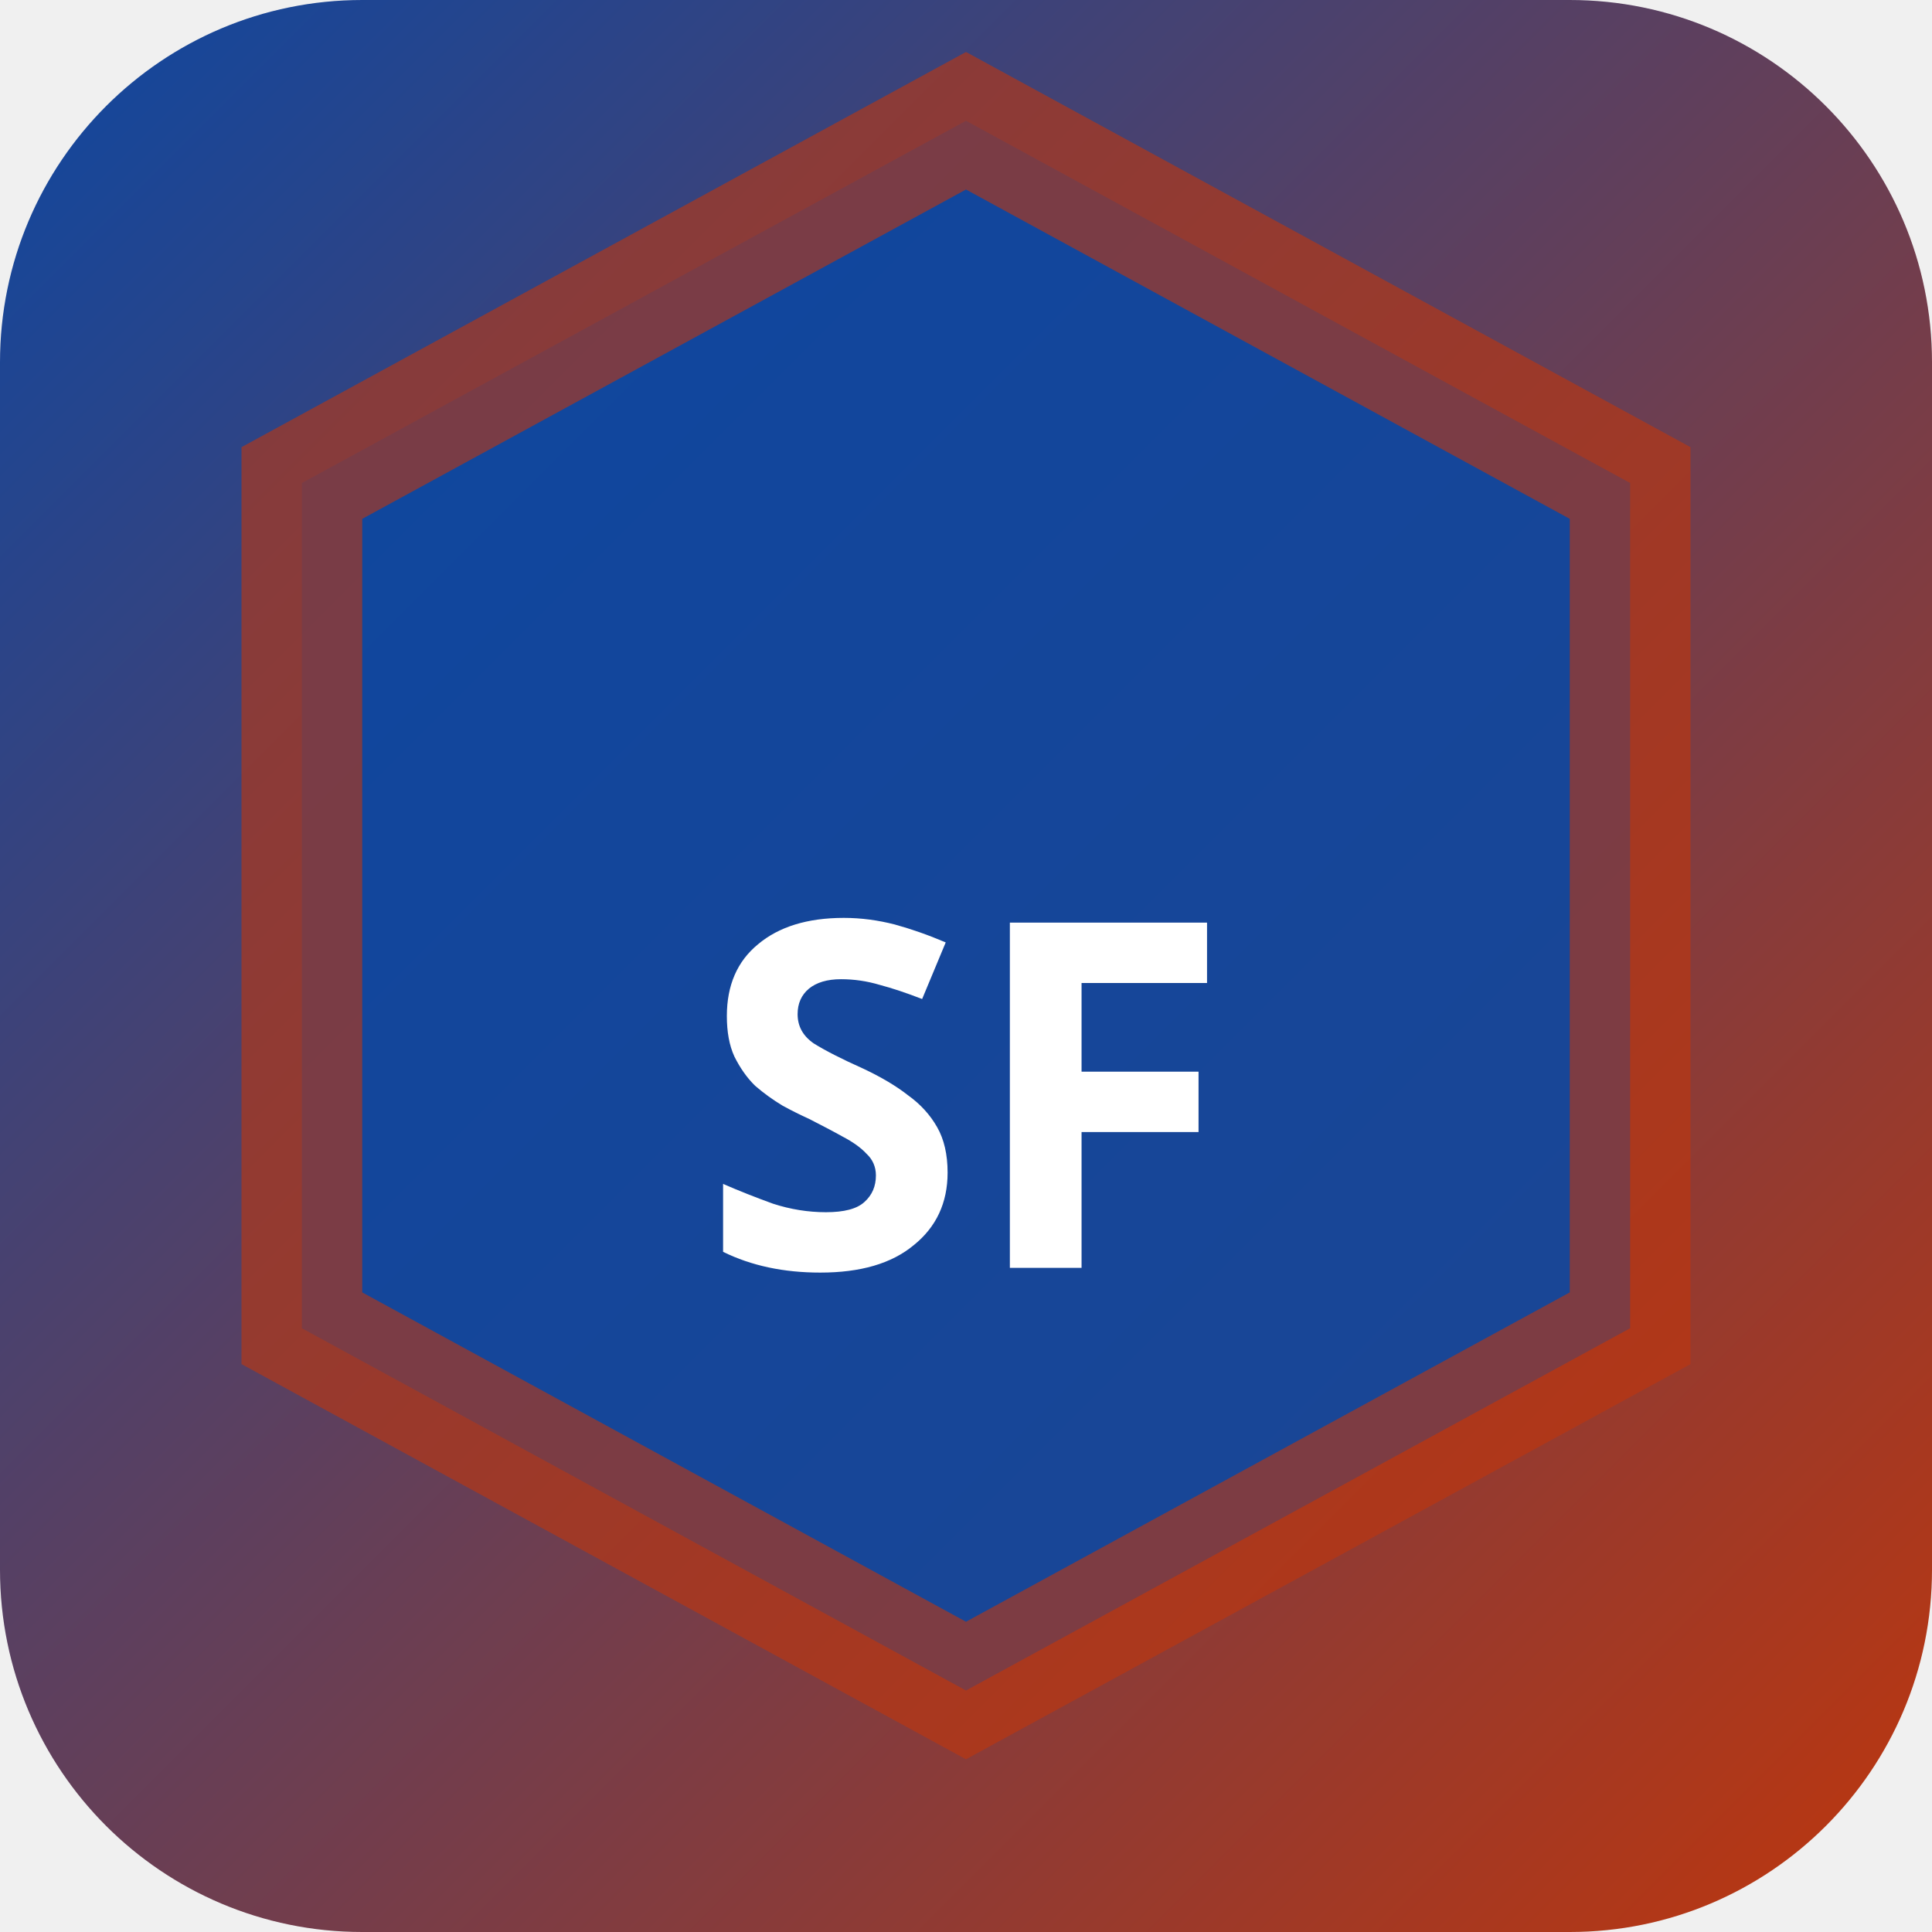
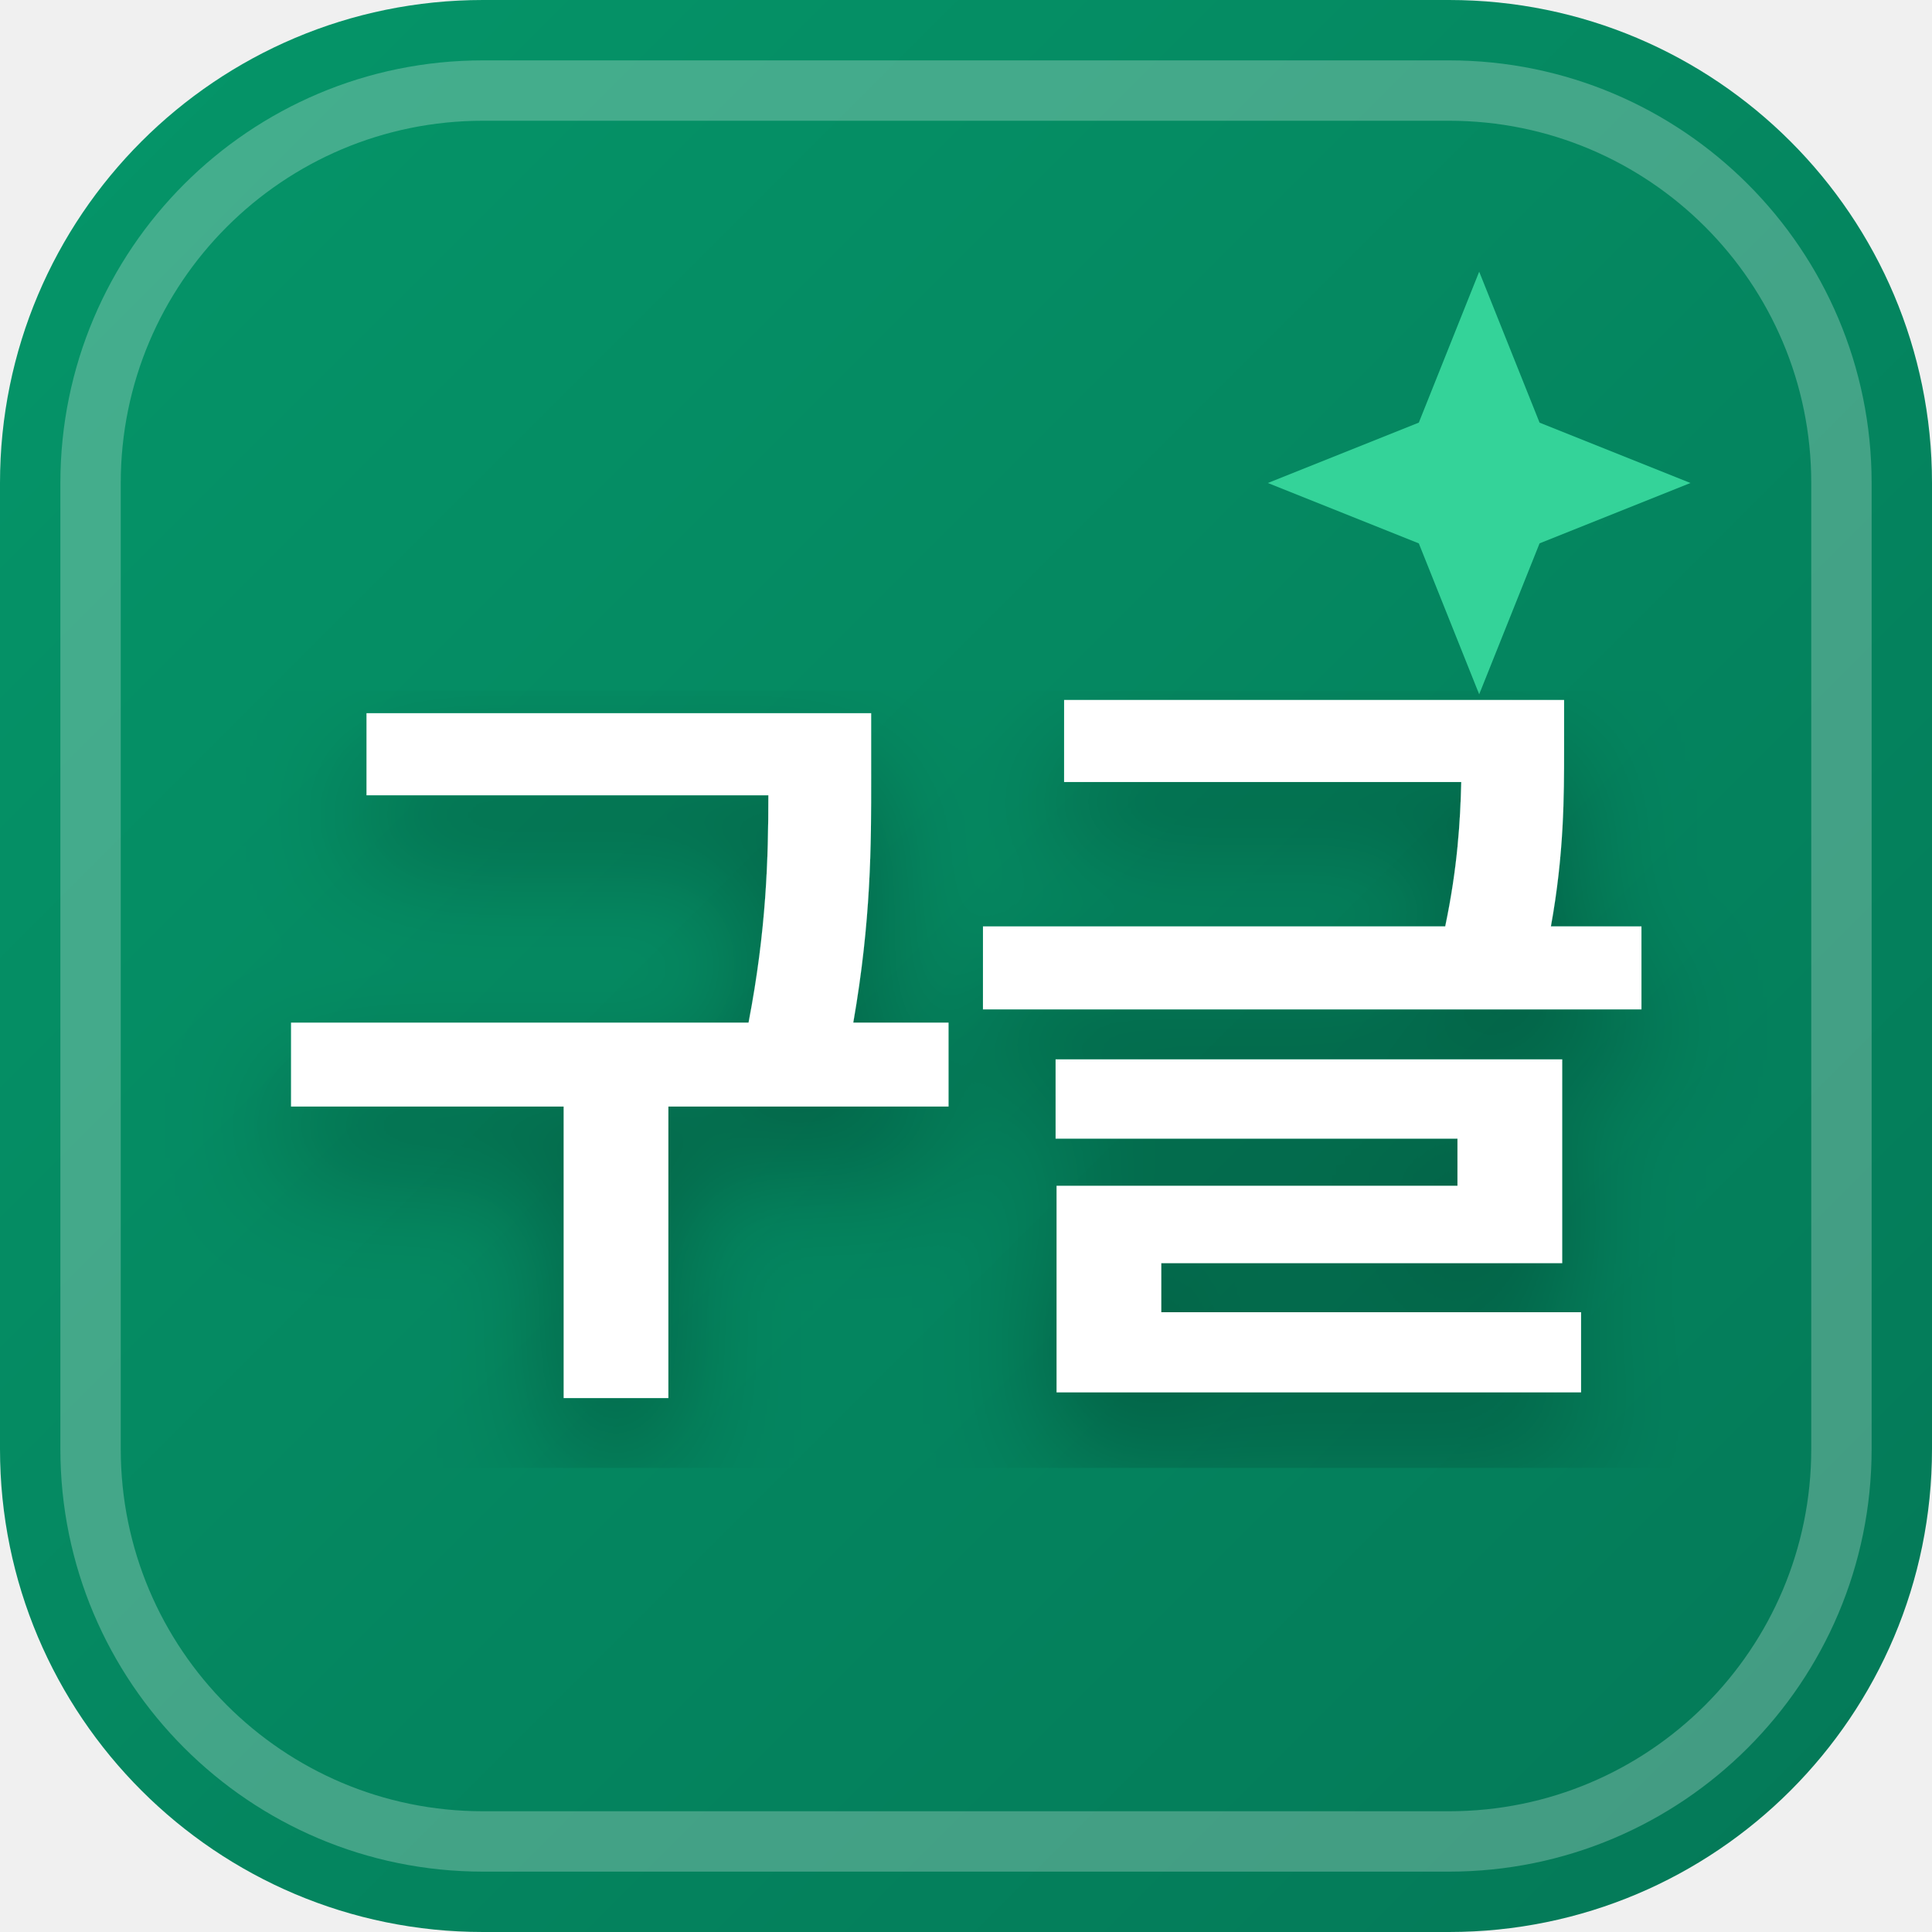
<svg xmlns="http://www.w3.org/2000/svg" width="32" height="32" viewBox="0 0 32 32">
  <defs>
-     <linearGradient id="bgsf-t" x1="0" y1="0" x2="1" y2="1">
-       <stop offset="0%" stop-color="#0d47a1" />
-       <stop offset="100%" stop-color="#bf360c" />
+     <linearGradient id="favBg-구글" x1="0%" y1="0%" x2="100%" y2="100%">
+       <stop offset="0%" stop-color="#059669" />
+       <stop offset="100%" stop-color="#047857" />
    </linearGradient>
+     <filter id="favShadow">
+       <feDropShadow dx="0" dy="1" stdDeviation="1" flood-color="#000000" flood-opacity="0.3" />
+     </filter>
  </defs>
-   <rect width="32" height="32" rx="6" fill="url(#bgsf-t)" />
-   <polygon points="16,2 27,8 27,22 16,28 5,22 5,8" fill="rgba(13,71,161,0.9)" stroke="rgba(191,54,12,0.6)" stroke-width="2" />
-   <text x="16" y="21" text-anchor="middle" fill="#fff" font-size="8" font-weight="700" font-family="system-ui">SF</text>
+   <rect width="32" height="32" rx="8" fill="url(#favBg-구글)" />
+   <rect x="1.5" y="1.5" width="29" height="29" rx="6.5" fill="none" stroke="#ffffff" stroke-width="1" opacity="0.25" />
+   <path d="M 24.5 4.5 L 25.5 7 L 28 8 L 25.5 9 L 24.5 11.5 L 23.5 9 L 21 8 L 23.5 7 Z" fill="#34d399" />
+   <text x="16" y="22" text-anchor="middle" font-family="system-ui, -apple-system, BlinkMacSystemFont, 'Segoe UI', Roboto, sans-serif" font-size="13" font-weight="800" fill="#ffffff" filter="url(#favShadow)" letter-spacing="-0.5">구글</text>
</svg>
